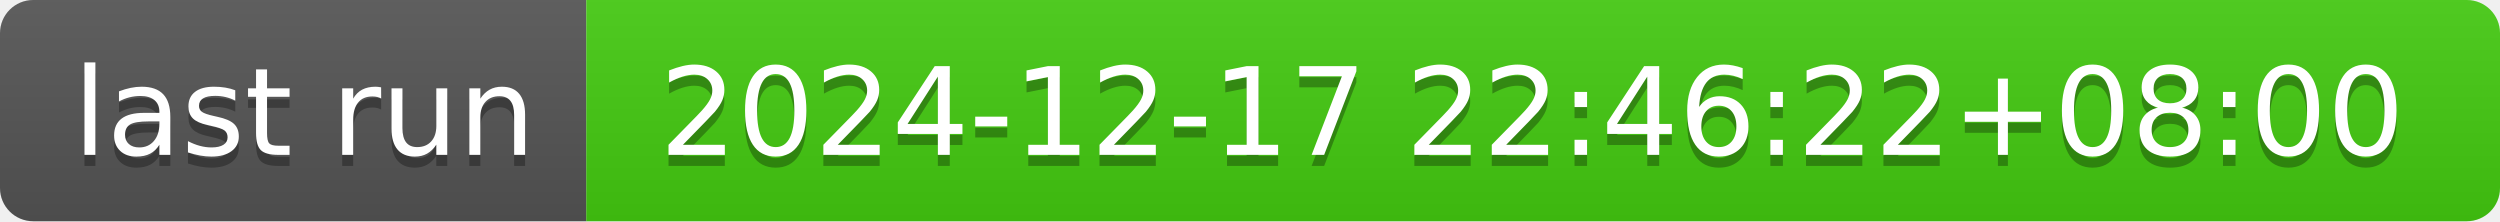
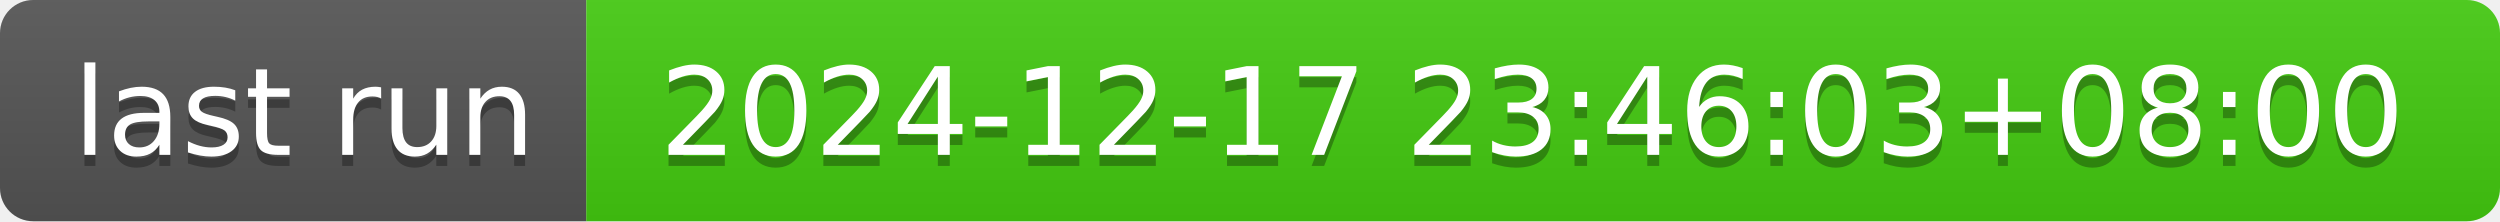
- <svg xmlns="http://www.w3.org/2000/svg" width="226" height="20" role="img" aria-label="last run: 2024-12-17 22:46:22+08:00">
+ <svg xmlns="http://www.w3.org/2000/svg" width="226" height="20" role="img" aria-label="last run: 2024-12-17 23:46:03+08:00">
  <linearGradient id="s" x2="0" y2="100%">
    <stop offset="0" stop-color="#bbb" stop-opacity=".1" />
    <stop offset="1" stop-opacity=".1" />
  </linearGradient>
  <clipPath id="r">
    <rect width="226" height="20" rx="3" fill="#fff" />
  </clipPath>
  <g clip-path="url(#r)">
    <rect width="53" height="20" fill="#555" />
    <rect x="53" width="173" height="20" fill="#4c1" />
    <rect width="226" height="20" fill="url(#s)" />
  </g>
  <g fill="#fff" text-anchor="middle" font-family="Verdana,Geneva,DejaVu Sans,sans-serif" text-rendering="geometricPrecision" font-size="110">
    <text aria-hidden="true" x="275" y="150" fill="#010101" fill-opacity=".3" transform="scale(.1)" textLength="430">last run</text>
    <text x="275" y="140" transform="scale(.1)" fill="#fff" textLength="430">last run</text>
-     <text aria-hidden="true" x="1385" y="150" fill="#010101" fill-opacity=".3" transform="scale(.1)" textLength="1630">2024-12-17 22:46:22+08:00</text>
-     <text x="1385" y="140" transform="scale(.1)" fill="#fff" textLength="1630">2024-12-17 22:46:22+08:00</text>
+     <text aria-hidden="true" x="1385" y="150" fill="#010101" fill-opacity=".3" transform="scale(.1)" textLength="1630">2024-12-17 23:46:03+08:00</text>
+     <text x="1385" y="140" transform="scale(.1)" fill="#fff" textLength="1630">2024-12-17 23:46:03+08:00</text>
  </g>
</svg>
